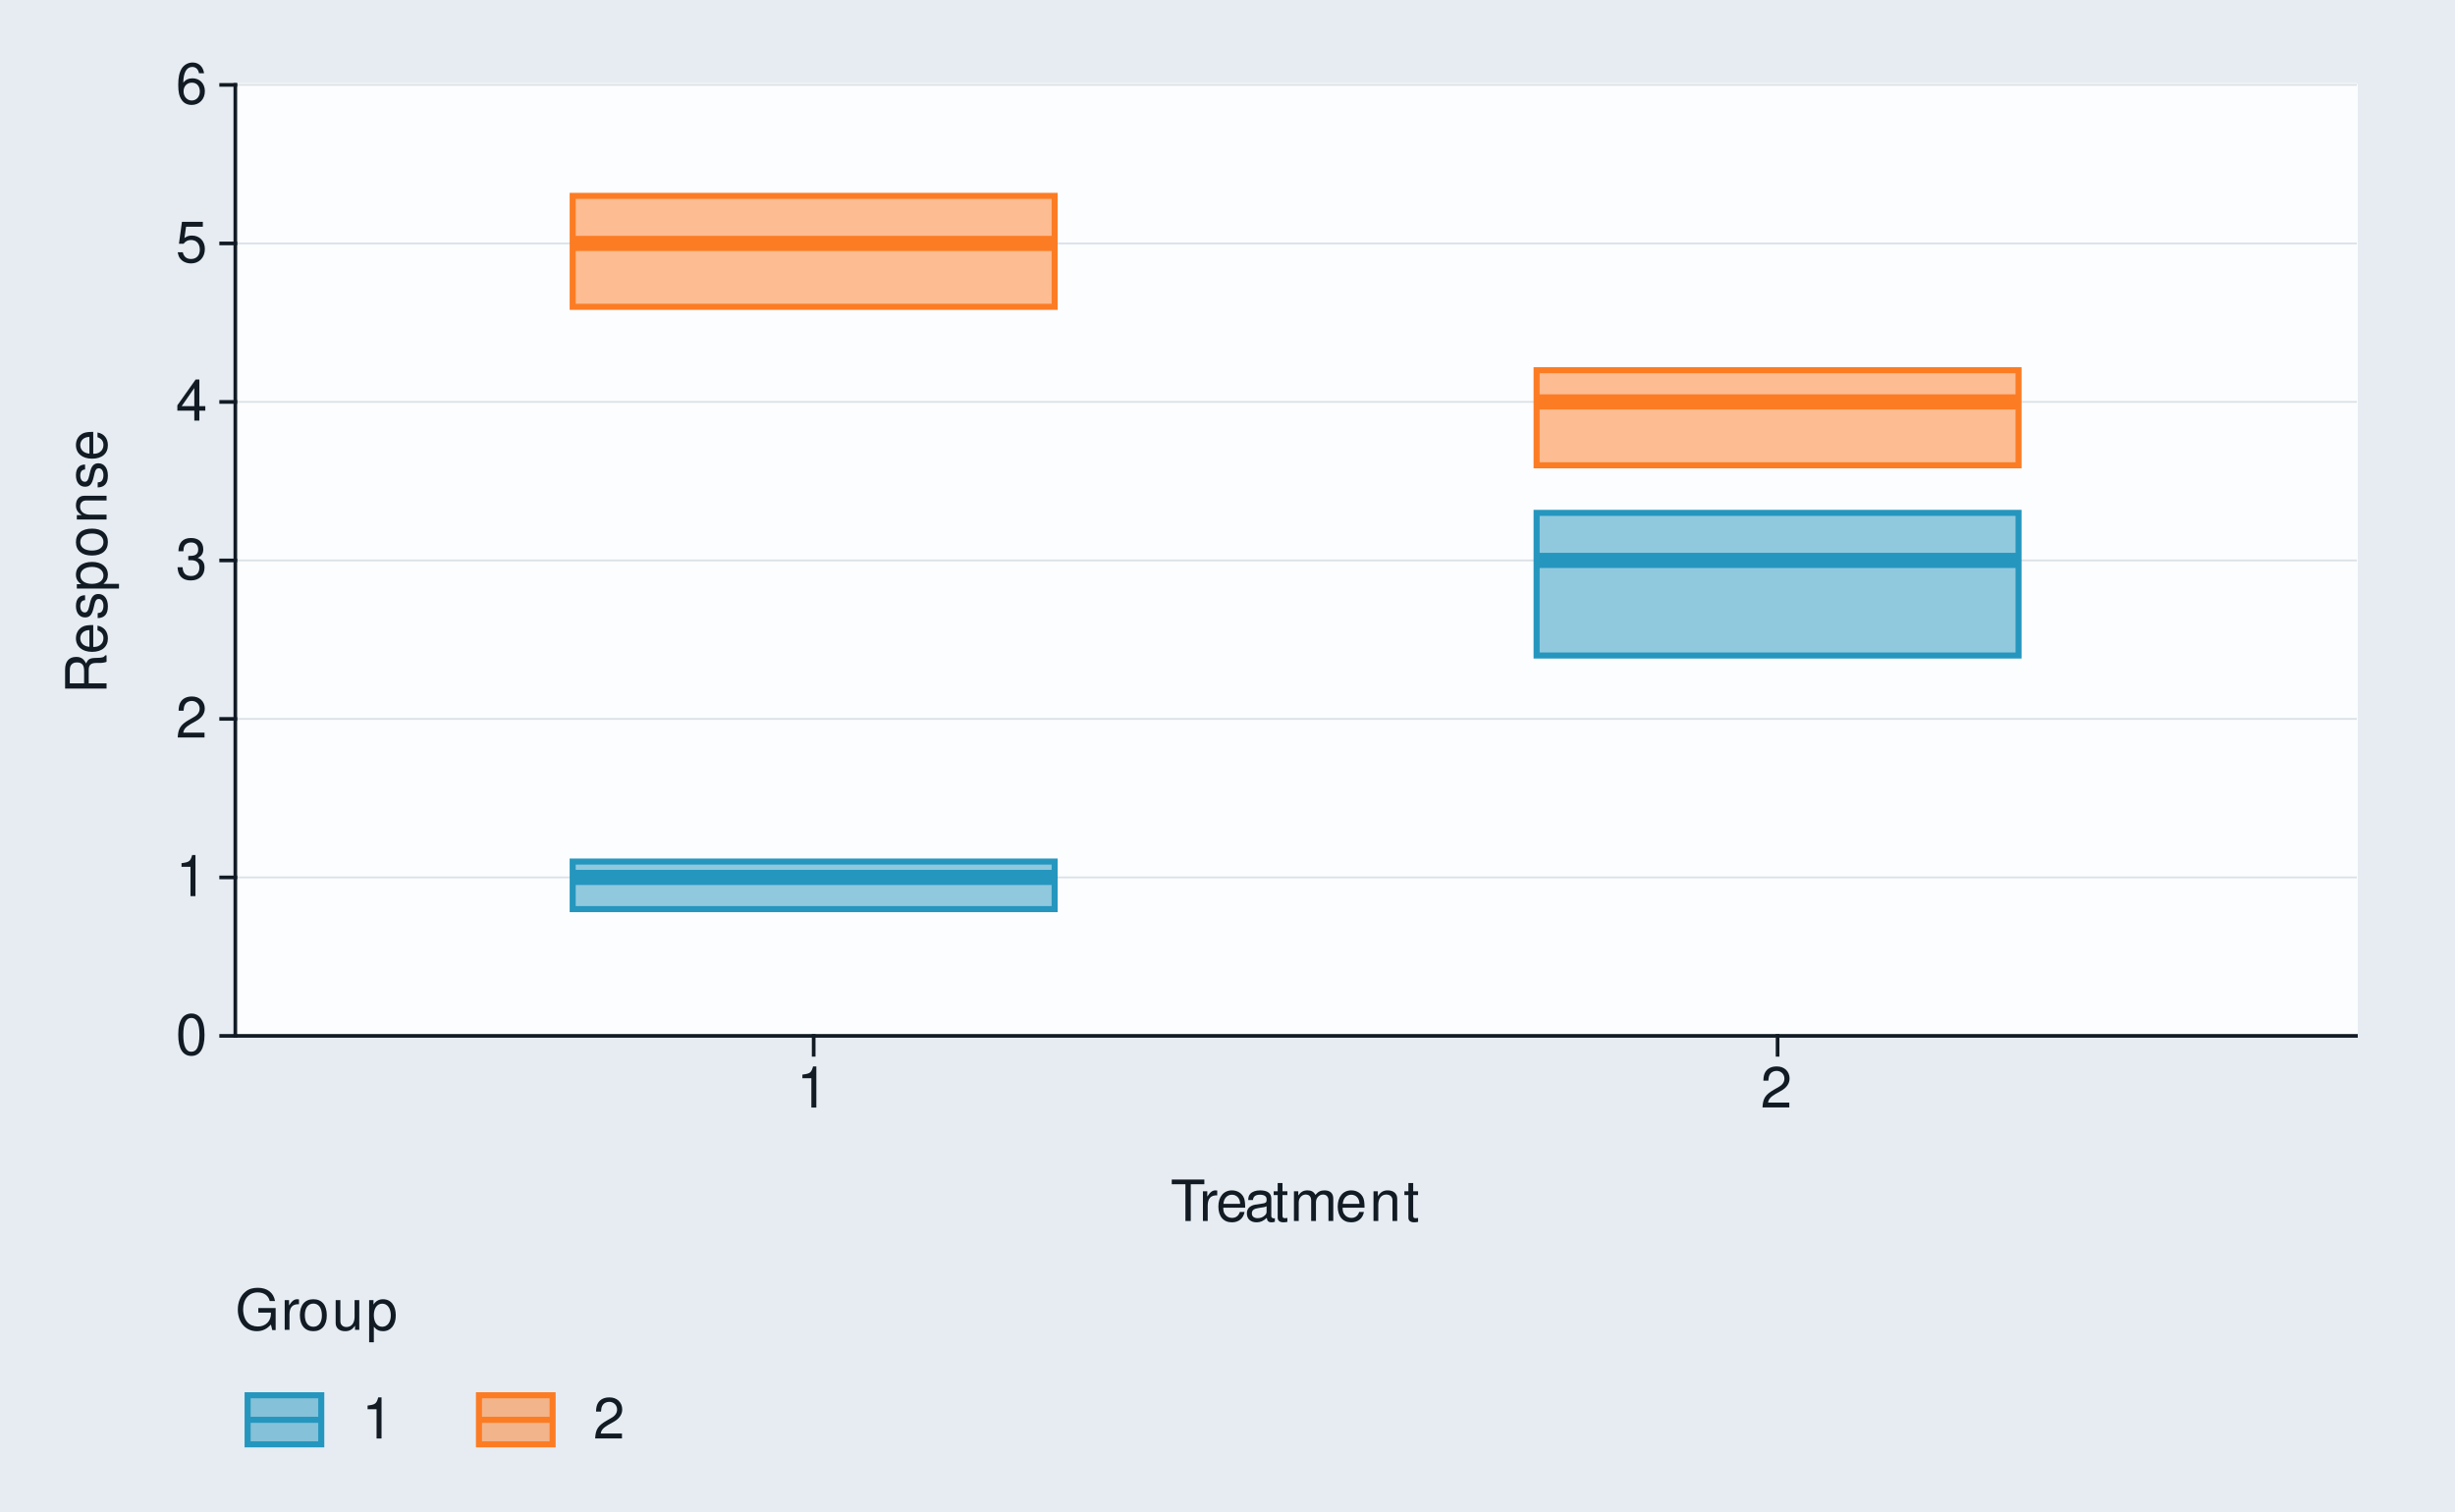
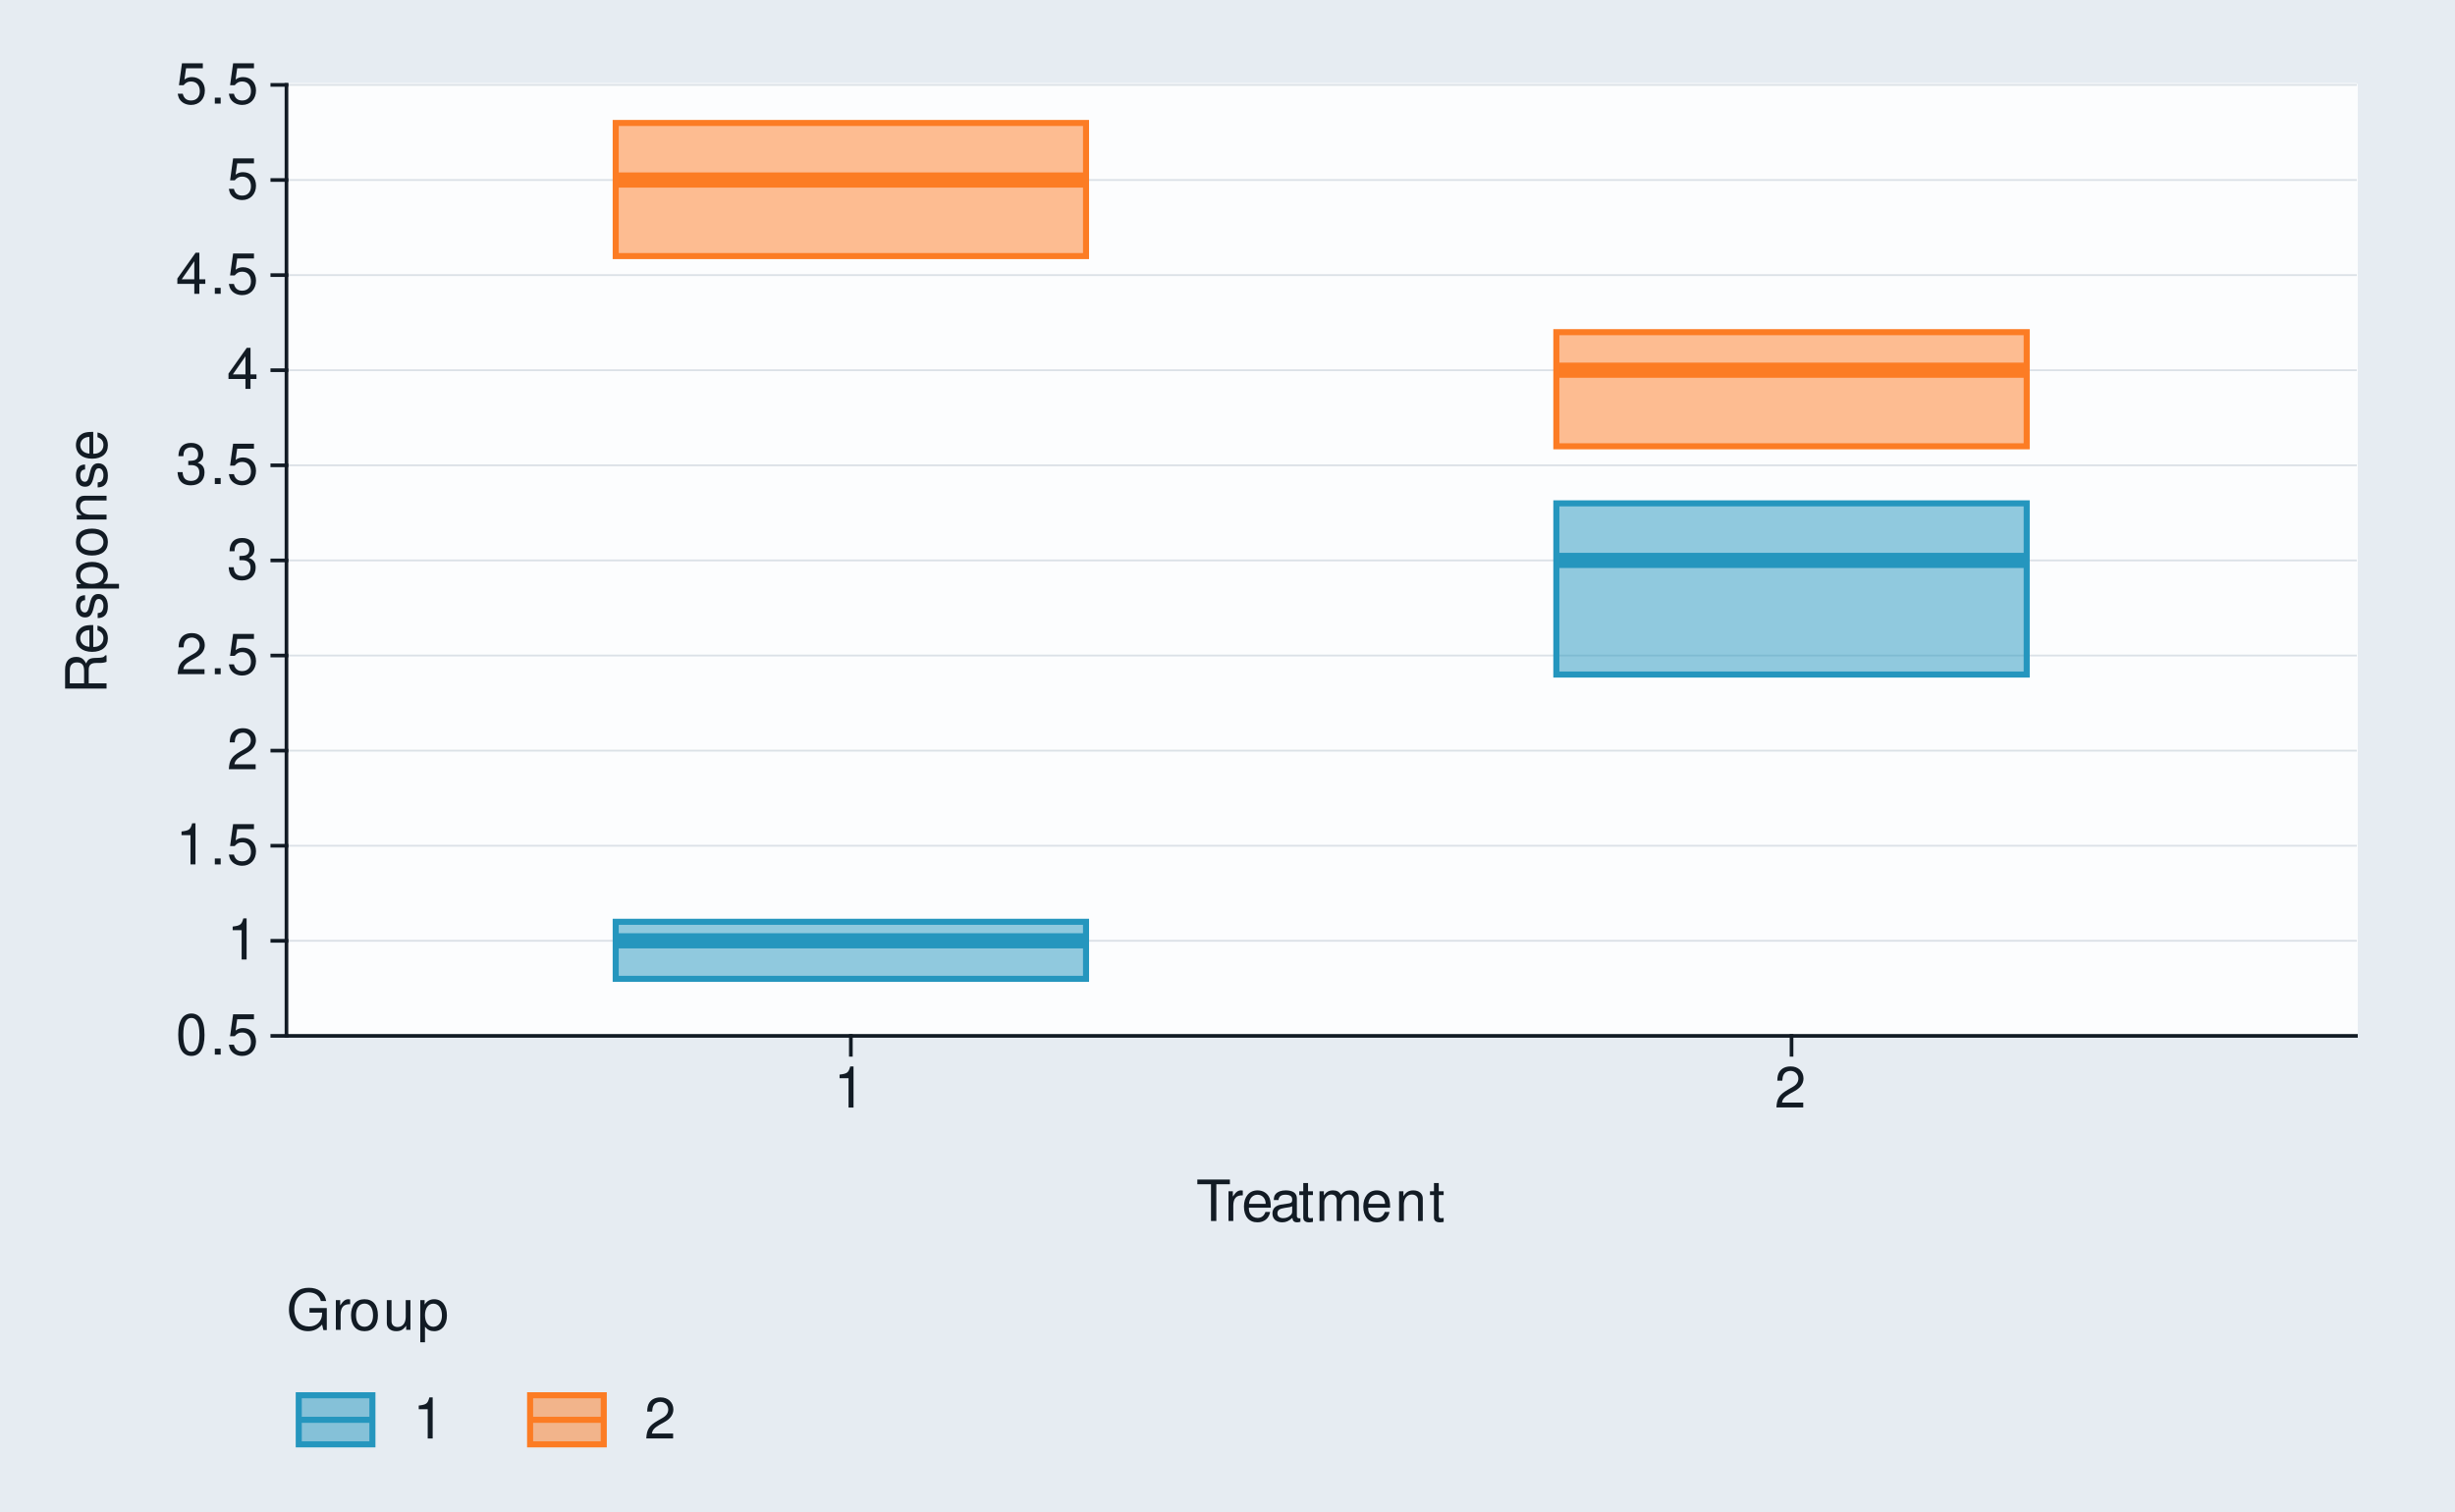
<svg xmlns="http://www.w3.org/2000/svg" xmlns:xlink="http://www.w3.org/1999/xlink" width="432pt" height="266pt" viewBox="0 0 432 266" version="1.1">
  <defs>
    <g>
      <symbol overflow="visible" id="glyph0-0">
        <path style="stroke:none;" d="" />
      </symbol>
      <symbol overflow="visible" id="glyph0-1">
        <path style="stroke:none;" d="M 2.75 -7.234 C 2.094 -7.234 1.484 -6.938 1.125 -6.438 C 0.656 -5.797 0.438 -4.844 0.438 -3.5 C 0.438 -1.062 1.234 0.234 2.75 0.234 C 4.25 0.234 5.062 -1.062 5.062 -3.438 C 5.062 -4.844 4.844 -5.781 4.375 -6.438 C 4.016 -6.938 3.422 -7.234 2.75 -7.234 Z M 2.75 -6.453 C 3.703 -6.453 4.172 -5.484 4.172 -3.516 C 4.172 -1.453 3.703 -0.5 2.734 -0.5 C 1.797 -0.5 1.328 -1.5 1.328 -3.484 C 1.328 -5.484 1.797 -6.453 2.75 -6.453 Z M 2.75 -6.453 " />
      </symbol>
      <symbol overflow="visible" id="glyph0-2">
+         <path style="stroke:none;" d="M 1.906 -1.047 L 0.875 -1.047 L 0.875 0 L 1.906 0 Z M 1.906 -1.047 " />
+       </symbol>
+       <symbol overflow="visible" id="glyph0-3">
+         <path style="stroke:none;" d="M 4.766 -7.094 L 1.094 -7.094 L 0.562 -3.234 L 1.375 -3.234 C 1.797 -3.719 2.125 -3.891 2.688 -3.891 C 3.641 -3.891 4.234 -3.234 4.234 -2.188 C 4.234 -1.172 3.641 -0.547 2.688 -0.547 C 1.906 -0.547 1.438 -0.938 1.234 -1.734 L 0.344 -1.734 C 0.469 -1.156 0.562 -0.875 0.781 -0.625 C 1.188 -0.078 1.906 0.234 2.703 0.234 C 4.125 0.234 5.125 -0.812 5.125 -2.312 C 5.125 -3.703 4.203 -4.672 2.844 -4.672 C 2.344 -4.672 1.938 -4.547 1.531 -4.234 L 1.812 -6.219 L 4.766 -6.219 Z M 4.766 -7.094 " />
+       </symbol>
+       <symbol overflow="visible" id="glyph0-4">
        <path style="stroke:none;" d="M 2.594 -5.156 L 2.594 0 L 3.469 0 L 3.469 -7.234 L 2.891 -7.234 C 2.578 -6.125 2.375 -5.969 1.016 -5.797 L 1.016 -5.156 Z M 2.594 -5.156 " />
      </symbol>
-       <symbol overflow="visible" id="glyph0-3">
+       <symbol overflow="visible" id="glyph0-5">
        <path style="stroke:none;" d="M 5.062 -0.875 L 1.328 -0.875 C 1.422 -1.469 1.734 -1.844 2.609 -2.375 L 3.609 -2.938 C 4.594 -3.484 5.109 -4.234 5.109 -5.125 C 5.109 -5.719 4.875 -6.281 4.453 -6.672 C 4.031 -7.047 3.516 -7.234 2.844 -7.234 C 1.938 -7.234 1.266 -6.906 0.875 -6.297 C 0.625 -5.906 0.516 -5.453 0.5 -4.734 L 1.375 -4.734 C 1.406 -5.219 1.469 -5.516 1.594 -5.75 C 1.812 -6.188 2.281 -6.453 2.812 -6.453 C 3.609 -6.453 4.203 -5.875 4.203 -5.094 C 4.203 -4.516 3.875 -4.016 3.25 -3.656 L 2.328 -3.125 C 0.844 -2.266 0.422 -1.594 0.344 -0.016 L 5.062 -0.016 Z M 5.062 -0.875 " />
      </symbol>
-       <symbol overflow="visible" id="glyph0-4">
+       <symbol overflow="visible" id="glyph0-6">
        <path style="stroke:none;" d="M 2.203 -3.328 L 2.688 -3.328 C 3.656 -3.328 4.156 -2.875 4.156 -2.016 C 4.156 -1.094 3.609 -0.547 2.703 -0.547 C 1.734 -0.547 1.266 -1.047 1.203 -2.094 L 0.312 -2.094 C 0.359 -1.516 0.453 -1.141 0.625 -0.812 C 1 -0.125 1.688 0.234 2.656 0.234 C 4.125 0.234 5.062 -0.656 5.062 -2.016 C 5.062 -2.938 4.703 -3.438 3.859 -3.734 C 4.516 -4.016 4.844 -4.516 4.844 -5.234 C 4.844 -6.484 4.047 -7.234 2.688 -7.234 C 1.266 -7.234 0.5 -6.438 0.469 -4.906 L 1.344 -4.906 C 1.359 -5.344 1.406 -5.594 1.516 -5.812 C 1.703 -6.219 2.156 -6.453 2.703 -6.453 C 3.484 -6.453 3.953 -5.984 3.953 -5.203 C 3.953 -4.703 3.766 -4.391 3.375 -4.219 C 3.141 -4.125 2.812 -4.078 2.203 -4.062 Z M 2.203 -3.328 " />
      </symbol>
-       <symbol overflow="visible" id="glyph0-5">
+       <symbol overflow="visible" id="glyph0-7">
        <path style="stroke:none;" d="M 3.266 -1.75 L 3.266 0 L 4.156 0 L 4.156 -1.75 L 5.203 -1.75 L 5.203 -2.547 L 4.156 -2.547 L 4.156 -7.234 L 3.5 -7.234 L 0.281 -2.688 L 0.281 -1.75 Z M 3.266 -2.547 L 1.047 -2.547 L 3.266 -5.734 Z M 3.266 -2.547 " />
-       </symbol>
-       <symbol overflow="visible" id="glyph0-6">
-         <path style="stroke:none;" d="M 4.766 -7.094 L 1.094 -7.094 L 0.562 -3.234 L 1.375 -3.234 C 1.797 -3.719 2.125 -3.891 2.688 -3.891 C 3.641 -3.891 4.234 -3.234 4.234 -2.188 C 4.234 -1.172 3.641 -0.547 2.688 -0.547 C 1.906 -0.547 1.438 -0.938 1.234 -1.734 L 0.344 -1.734 C 0.469 -1.156 0.562 -0.875 0.781 -0.625 C 1.188 -0.078 1.906 0.234 2.703 0.234 C 4.125 0.234 5.125 -0.812 5.125 -2.312 C 5.125 -3.703 4.203 -4.672 2.844 -4.672 C 2.344 -4.672 1.938 -4.547 1.531 -4.234 L 1.812 -6.219 L 4.766 -6.219 Z M 4.766 -7.094 " />
-       </symbol>
-       <symbol overflow="visible" id="glyph0-7">
-         <path style="stroke:none;" d="M 4.984 -5.344 C 4.812 -6.531 4.047 -7.234 2.969 -7.234 C 2.188 -7.234 1.484 -6.844 1.062 -6.203 C 0.625 -5.484 0.438 -4.609 0.438 -3.297 C 0.438 -2.078 0.594 -1.312 1.031 -0.672 C 1.406 -0.078 2.031 0.234 2.812 0.234 C 4.156 0.234 5.125 -0.781 5.125 -2.188 C 5.125 -3.516 4.234 -4.453 2.953 -4.453 C 2.266 -4.453 1.703 -4.203 1.328 -3.672 C 1.344 -5.453 1.906 -6.453 2.906 -6.453 C 3.531 -6.453 3.953 -6.047 4.094 -5.344 Z M 2.844 -3.688 C 3.703 -3.688 4.234 -3.078 4.234 -2.125 C 4.234 -1.203 3.625 -0.547 2.812 -0.547 C 2 -0.547 1.375 -1.234 1.375 -2.156 C 1.375 -3.062 1.984 -3.688 2.844 -3.688 Z M 2.844 -3.688 " />
      </symbol>
      <symbol overflow="visible" id="glyph0-8">
        <path style="stroke:none;" d="M 3.547 -6.469 L 5.938 -6.469 L 5.938 -7.297 L 0.203 -7.297 L 0.203 -6.469 L 2.609 -6.469 L 2.609 0 L 3.547 0 Z M 3.547 -6.469 " />
      </symbol>
      <symbol overflow="visible" id="glyph0-9">
        <path style="stroke:none;" d="M 0.688 -5.234 L 0.688 0 L 1.531 0 L 1.531 -2.719 C 1.547 -3.984 2.062 -4.547 3.203 -4.516 L 3.203 -5.359 C 3.062 -5.375 2.984 -5.391 2.891 -5.391 C 2.344 -5.391 1.938 -5.062 1.453 -4.297 L 1.453 -5.234 Z M 0.688 -5.234 " />
      </symbol>
      <symbol overflow="visible" id="glyph0-10">
        <path style="stroke:none;" d="M 5.125 -2.344 C 5.125 -3.141 5.062 -3.625 4.922 -4.016 C 4.578 -4.875 3.781 -5.391 2.797 -5.391 C 1.344 -5.391 0.406 -4.281 0.406 -2.547 C 0.406 -0.812 1.297 0.234 2.781 0.234 C 3.984 0.234 4.812 -0.453 5.016 -1.594 L 4.188 -1.594 C 3.953 -0.906 3.484 -0.547 2.812 -0.547 C 2.281 -0.547 1.828 -0.781 1.547 -1.219 C 1.344 -1.516 1.281 -1.812 1.266 -2.344 Z M 1.297 -3.016 C 1.359 -3.984 1.953 -4.625 2.797 -4.625 C 3.641 -4.625 4.234 -3.953 4.234 -3.016 Z M 1.297 -3.016 " />
      </symbol>
      <symbol overflow="visible" id="glyph0-11">
        <path style="stroke:none;" d="M 5.344 -0.484 C 5.266 -0.469 5.219 -0.469 5.172 -0.469 C 4.875 -0.469 4.719 -0.625 4.719 -0.875 L 4.719 -3.953 C 4.719 -4.891 4.047 -5.391 2.75 -5.391 C 1.984 -5.391 1.375 -5.172 1.016 -4.781 C 0.766 -4.516 0.672 -4.203 0.656 -3.688 L 1.484 -3.688 C 1.562 -4.328 1.938 -4.625 2.719 -4.625 C 3.484 -4.625 3.891 -4.344 3.891 -3.844 L 3.891 -3.625 C 3.875 -3.266 3.703 -3.125 3.016 -3.047 C 1.844 -2.891 1.656 -2.844 1.344 -2.719 C 0.734 -2.453 0.422 -2 0.422 -1.312 C 0.422 -0.375 1.078 0.234 2.141 0.234 C 2.797 0.234 3.328 0 3.922 -0.547 C 3.984 0 4.234 0.234 4.781 0.234 C 4.953 0.234 5.062 0.203 5.344 0.141 Z M 3.891 -1.656 C 3.891 -1.375 3.812 -1.203 3.562 -0.969 C 3.219 -0.656 2.812 -0.5 2.312 -0.5 C 1.672 -0.5 1.297 -0.812 1.297 -1.344 C 1.297 -1.891 1.656 -2.172 2.547 -2.297 C 3.438 -2.422 3.609 -2.453 3.891 -2.594 Z M 3.891 -1.656 " />
      </symbol>
      <symbol overflow="visible" id="glyph0-12">
        <path style="stroke:none;" d="M 2.547 -5.234 L 1.688 -5.234 L 1.688 -6.688 L 0.844 -6.688 L 0.844 -5.234 L 0.141 -5.234 L 0.141 -4.562 L 0.844 -4.562 L 0.844 -0.594 C 0.844 -0.062 1.203 0.234 1.859 0.234 C 2.078 0.234 2.266 0.203 2.547 0.156 L 2.547 -0.547 C 2.422 -0.516 2.312 -0.5 2.141 -0.5 C 1.781 -0.5 1.688 -0.594 1.688 -0.969 L 1.688 -4.562 L 2.547 -4.562 Z M 2.547 -5.234 " />
      </symbol>
      <symbol overflow="visible" id="glyph0-13">
        <path style="stroke:none;" d="M 0.703 -5.234 L 0.703 0 L 1.547 0 L 1.547 -3.297 C 1.547 -4.047 2.094 -4.656 2.766 -4.656 C 3.391 -4.656 3.734 -4.281 3.734 -3.609 L 3.734 0 L 4.578 0 L 4.578 -3.297 C 4.578 -4.047 5.125 -4.656 5.812 -4.656 C 6.422 -4.656 6.781 -4.266 6.781 -3.609 L 6.781 0 L 7.625 0 L 7.625 -3.938 C 7.625 -4.875 7.078 -5.391 6.094 -5.391 C 5.406 -5.391 4.984 -5.188 4.484 -4.594 C 4.188 -5.156 3.766 -5.391 3.078 -5.391 C 2.375 -5.391 1.906 -5.125 1.469 -4.5 L 1.469 -5.234 Z M 0.703 -5.234 " />
      </symbol>
      <symbol overflow="visible" id="glyph0-14">
        <path style="stroke:none;" d="M 0.703 -5.234 L 0.703 0 L 1.547 0 L 1.547 -2.891 C 1.547 -3.953 2.094 -4.656 2.953 -4.656 C 3.625 -4.656 4.047 -4.266 4.047 -3.625 L 4.047 0 L 4.875 0 L 4.875 -3.953 C 4.875 -4.828 4.219 -5.391 3.203 -5.391 C 2.438 -5.391 1.938 -5.094 1.469 -4.359 L 1.469 -5.234 Z M 0.703 -5.234 " />
      </symbol>
      <symbol overflow="visible" id="glyph0-15">
        <path style="stroke:none;" d="M 7.094 -3.844 L 4.047 -3.844 L 4.047 -3.031 L 6.266 -3.031 L 6.266 -2.828 C 6.266 -1.531 5.312 -0.594 3.984 -0.594 C 3.234 -0.594 2.562 -0.859 2.141 -1.328 C 1.656 -1.844 1.375 -2.719 1.375 -3.625 C 1.375 -5.406 2.391 -6.594 3.938 -6.594 C 5.047 -6.594 5.844 -6.016 6.047 -5.078 L 6.984 -5.078 C 6.734 -6.562 5.609 -7.406 3.938 -7.406 C 3.047 -7.406 2.328 -7.188 1.766 -6.703 C 0.906 -6.016 0.438 -4.875 0.438 -3.562 C 0.438 -1.328 1.812 0.234 3.781 0.234 C 4.766 0.234 5.547 -0.141 6.266 -0.938 L 6.5 0.047 L 7.094 0.047 Z M 7.094 -3.844 " />
      </symbol>
      <symbol overflow="visible" id="glyph0-16">
        <path style="stroke:none;" d="M 2.719 -5.391 C 1.234 -5.391 0.359 -4.344 0.359 -2.578 C 0.359 -0.812 1.234 0.234 2.734 0.234 C 4.203 0.234 5.094 -0.812 5.094 -2.547 C 5.094 -4.359 4.234 -5.391 2.719 -5.391 Z M 2.734 -4.625 C 3.672 -4.625 4.234 -3.844 4.234 -2.547 C 4.234 -1.312 3.656 -0.547 2.734 -0.547 C 1.797 -0.547 1.234 -1.312 1.234 -2.578 C 1.234 -3.844 1.797 -4.625 2.734 -4.625 Z M 2.734 -4.625 " />
      </symbol>
      <symbol overflow="visible" id="glyph0-17">
        <path style="stroke:none;" d="M 4.812 0 L 4.812 -5.234 L 3.984 -5.234 L 3.984 -2.266 C 3.984 -1.203 3.438 -0.5 2.562 -0.5 C 1.906 -0.5 1.484 -0.906 1.484 -1.531 L 1.484 -5.234 L 0.656 -5.234 L 0.656 -1.203 C 0.656 -0.328 1.297 0.234 2.312 0.234 C 3.094 0.234 3.578 -0.047 4.062 -0.734 L 4.062 0 Z M 4.812 0 " />
      </symbol>
      <symbol overflow="visible" id="glyph0-18">
        <path style="stroke:none;" d="M 0.547 2.188 L 1.375 2.188 L 1.375 -0.547 C 1.812 -0.016 2.312 0.234 2.984 0.234 C 4.344 0.234 5.234 -0.859 5.234 -2.531 C 5.234 -4.297 4.375 -5.391 2.984 -5.391 C 2.266 -5.391 1.703 -5.062 1.312 -4.453 L 1.312 -5.234 L 0.547 -5.234 Z M 2.844 -4.609 C 3.766 -4.609 4.359 -3.797 4.359 -2.547 C 4.359 -1.359 3.75 -0.547 2.844 -0.547 C 1.953 -0.547 1.375 -1.344 1.375 -2.578 C 1.375 -3.812 1.953 -4.609 2.844 -4.609 Z M 2.844 -4.609 " />
      </symbol>
      <symbol overflow="visible" id="glyph1-0">
        <path style="stroke:none;" d="" />
      </symbol>
      <symbol overflow="visible" id="glyph1-1">
        <path style="stroke:none;" d="M -3.141 -1.859 L -3.141 -4.266 C -3.141 -5.094 -2.734 -5.453 -1.844 -5.453 L -1.188 -5.453 C -0.734 -5.453 -0.297 -5.531 0 -5.656 L 0 -6.797 L -0.234 -6.797 C -0.469 -6.438 -0.734 -6.375 -1.703 -6.344 C -2.906 -6.344 -3.266 -6.156 -3.594 -5.359 C -4.016 -6.188 -4.5 -6.516 -5.344 -6.516 C -6.594 -6.516 -7.297 -5.734 -7.297 -4.297 L -7.297 -0.938 L 0 -0.938 L 0 -1.859 Z M -3.953 -1.859 L -6.469 -1.859 L -6.469 -4.109 C -6.469 -4.625 -6.391 -4.938 -6.188 -5.156 C -5.984 -5.406 -5.656 -5.547 -5.219 -5.547 C -4.344 -5.547 -3.953 -5.094 -3.953 -4.109 Z M -3.953 -1.859 " />
      </symbol>
      <symbol overflow="visible" id="glyph1-2">
        <path style="stroke:none;" d="M -2.344 -5.125 C -3.141 -5.125 -3.625 -5.062 -4.016 -4.922 C -4.875 -4.578 -5.391 -3.781 -5.391 -2.797 C -5.391 -1.344 -4.281 -0.406 -2.547 -0.406 C -0.812 -0.406 0.234 -1.297 0.234 -2.781 C 0.234 -3.984 -0.453 -4.812 -1.594 -5.016 L -1.594 -4.188 C -0.906 -3.953 -0.547 -3.484 -0.547 -2.812 C -0.547 -2.281 -0.781 -1.828 -1.219 -1.547 C -1.516 -1.344 -1.812 -1.281 -2.344 -1.266 Z M -3.016 -1.297 C -3.984 -1.359 -4.625 -1.953 -4.625 -2.797 C -4.625 -3.641 -3.953 -4.234 -3.016 -4.234 Z M -3.016 -1.297 " />
      </symbol>
      <symbol overflow="visible" id="glyph1-3">
        <path style="stroke:none;" d="M -3.781 -4.375 C -4.812 -4.375 -5.391 -3.688 -5.391 -2.484 C -5.391 -1.266 -4.766 -0.469 -3.797 -0.469 C -2.969 -0.469 -2.578 -0.891 -2.281 -2.125 L -2.094 -2.906 C -1.953 -3.484 -1.734 -3.719 -1.375 -3.719 C -0.875 -3.719 -0.547 -3.234 -0.547 -2.5 C -0.547 -2.047 -0.672 -1.672 -0.891 -1.453 C -1.047 -1.328 -1.188 -1.266 -1.562 -1.219 L -1.562 -0.344 C -0.344 -0.375 0.234 -1.062 0.234 -2.438 C 0.234 -3.75 -0.422 -4.594 -1.438 -4.594 C -2.203 -4.594 -2.641 -4.156 -2.891 -3.109 L -3.078 -2.312 C -3.234 -1.625 -3.453 -1.344 -3.828 -1.344 C -4.312 -1.344 -4.625 -1.766 -4.625 -2.453 C -4.625 -3.125 -4.328 -3.484 -3.781 -3.5 Z M -3.781 -4.375 " />
      </symbol>
      <symbol overflow="visible" id="glyph1-4">
        <path style="stroke:none;" d="M 2.188 -0.547 L 2.188 -1.375 L -0.547 -1.375 C -0.016 -1.812 0.234 -2.312 0.234 -2.984 C 0.234 -4.344 -0.859 -5.234 -2.531 -5.234 C -4.297 -5.234 -5.391 -4.375 -5.391 -2.984 C -5.391 -2.266 -5.062 -1.703 -4.453 -1.312 L -5.234 -1.312 L -5.234 -0.547 Z M -4.609 -2.844 C -4.609 -3.766 -3.797 -4.359 -2.547 -4.359 C -1.359 -4.359 -0.547 -3.75 -0.547 -2.844 C -0.547 -1.953 -1.344 -1.375 -2.578 -1.375 C -3.812 -1.375 -4.609 -1.953 -4.609 -2.844 Z M -4.609 -2.844 " />
      </symbol>
      <symbol overflow="visible" id="glyph1-5">
        <path style="stroke:none;" d="M -5.391 -2.719 C -5.391 -1.234 -4.344 -0.359 -2.578 -0.359 C -0.812 -0.359 0.234 -1.234 0.234 -2.734 C 0.234 -4.203 -0.812 -5.094 -2.547 -5.094 C -4.359 -5.094 -5.391 -4.234 -5.391 -2.719 Z M -4.625 -2.734 C -4.625 -3.672 -3.844 -4.234 -2.547 -4.234 C -1.312 -4.234 -0.547 -3.656 -0.547 -2.734 C -0.547 -1.797 -1.312 -1.234 -2.578 -1.234 C -3.844 -1.234 -4.625 -1.797 -4.625 -2.734 Z M -4.625 -2.734 " />
      </symbol>
      <symbol overflow="visible" id="glyph1-6">
        <path style="stroke:none;" d="M -5.234 -0.703 L 0 -0.703 L 0 -1.547 L -2.891 -1.547 C -3.953 -1.547 -4.656 -2.094 -4.656 -2.953 C -4.656 -3.625 -4.266 -4.047 -3.625 -4.047 L 0 -4.047 L 0 -4.875 L -3.953 -4.875 C -4.828 -4.875 -5.391 -4.219 -5.391 -3.203 C -5.391 -2.438 -5.094 -1.938 -4.359 -1.469 L -5.234 -1.469 Z M -5.234 -0.703 " />
      </symbol>
    </g>
  </defs>
  <g id="surface101">
    <rect x="0" y="0" width="432" height="266" style="fill:rgb(90.196%,92.549%,94.902%);fill-opacity:1;stroke:none;" />
    <path style="fill:none;stroke-width:0.647;stroke-linecap:round;stroke-linejoin:round;stroke:rgb(90.196%,92.549%,94.902%);stroke-opacity:1;stroke-miterlimit:10;" d="M 0 266 L 432 266 L 432 0 L 0 0 Z M 0 266 " />
-     <path style="fill-rule:nonzero;fill:rgb(98.824%,99.216%,99.608%);fill-opacity:1;stroke-width:0.647;stroke-linecap:round;stroke-linejoin:round;stroke:rgb(98.824%,99.216%,99.608%);stroke-opacity:1;stroke-miterlimit:10;" d="M 41.41 182.32 L 414.566 182.32 L 414.566 14.941 L 41.41 14.941 Z M 41.41 182.32 " />
-     <path style="fill:none;stroke-width:0.323;stroke-linecap:square;stroke-linejoin:round;stroke:rgb(85.882%,88.235%,90.588%);stroke-opacity:1;stroke-miterlimit:10;" d="M 41.41 182.32 L 414.566 182.32 " />
-     <path style="fill:none;stroke-width:0.323;stroke-linecap:square;stroke-linejoin:round;stroke:rgb(85.882%,88.235%,90.588%);stroke-opacity:1;stroke-miterlimit:10;" d="M 41.41 154.426 L 414.566 154.426 " />
-     <path style="fill:none;stroke-width:0.323;stroke-linecap:square;stroke-linejoin:round;stroke:rgb(85.882%,88.235%,90.588%);stroke-opacity:1;stroke-miterlimit:10;" d="M 41.41 126.527 L 414.566 126.527 " />
-     <path style="fill:none;stroke-width:0.323;stroke-linecap:square;stroke-linejoin:round;stroke:rgb(85.882%,88.235%,90.588%);stroke-opacity:1;stroke-miterlimit:10;" d="M 41.41 98.633 L 414.566 98.633 " />
-     <path style="fill:none;stroke-width:0.323;stroke-linecap:square;stroke-linejoin:round;stroke:rgb(85.882%,88.235%,90.588%);stroke-opacity:1;stroke-miterlimit:10;" d="M 41.41 70.738 L 414.566 70.738 " />
-     <path style="fill:none;stroke-width:0.323;stroke-linecap:square;stroke-linejoin:round;stroke:rgb(85.882%,88.235%,90.588%);stroke-opacity:1;stroke-miterlimit:10;" d="M 41.41 42.84 L 414.566 42.84 " />
-     <path style="fill:none;stroke-width:0.323;stroke-linecap:square;stroke-linejoin:round;stroke:rgb(85.882%,88.235%,90.588%);stroke-opacity:1;stroke-miterlimit:10;" d="M 41.41 14.945 L 414.566 14.945 " />
-     <path style="fill-rule:nonzero;fill:rgb(14.51%,58.824%,74.51%);fill-opacity:0.502;stroke-width:1.067;stroke-linecap:butt;stroke-linejoin:miter;stroke:rgb(14.51%,58.824%,74.51%);stroke-opacity:1;stroke-miterlimit:10;" d="M 100.773 151.637 L 100.773 160.004 L 185.582 160.004 L 185.582 151.637 Z M 100.773 151.637 " />
-     <path style="fill-rule:nonzero;fill:rgb(98.824%,48.627%,14.118%);fill-opacity:0.502;stroke-width:1.067;stroke-linecap:butt;stroke-linejoin:miter;stroke:rgb(98.824%,48.627%,14.118%);stroke-opacity:1;stroke-miterlimit:10;" d="M 100.773 34.473 L 100.773 54 L 185.582 54 L 185.582 34.473 Z M 100.773 34.473 " />
-     <path style="fill-rule:nonzero;fill:rgb(14.51%,58.824%,74.51%);fill-opacity:0.502;stroke-width:1.067;stroke-linecap:butt;stroke-linejoin:miter;stroke:rgb(14.51%,58.824%,74.51%);stroke-opacity:1;stroke-miterlimit:10;" d="M 270.391 90.266 L 270.391 115.371 L 355.199 115.371 L 355.199 90.266 Z M 270.391 90.266 " />
-     <path style="fill-rule:nonzero;fill:rgb(98.824%,48.627%,14.118%);fill-opacity:0.502;stroke-width:1.067;stroke-linecap:butt;stroke-linejoin:miter;stroke:rgb(98.824%,48.627%,14.118%);stroke-opacity:1;stroke-miterlimit:10;" d="M 270.391 65.156 L 270.391 81.895 L 355.199 81.895 L 355.199 65.156 Z M 270.391 65.156 " />
-     <path style="fill:none;stroke-width:2.667;stroke-linecap:butt;stroke-linejoin:miter;stroke:rgb(14.51%,58.824%,74.51%);stroke-opacity:1;stroke-miterlimit:10;" d="M 100.773 154.426 L 185.582 154.426 " />
-     <path style="fill:none;stroke-width:2.667;stroke-linecap:butt;stroke-linejoin:miter;stroke:rgb(98.824%,48.627%,14.118%);stroke-opacity:1;stroke-miterlimit:10;" d="M 100.773 42.84 L 185.582 42.84 " />
-     <path style="fill:none;stroke-width:2.667;stroke-linecap:butt;stroke-linejoin:miter;stroke:rgb(14.51%,58.824%,74.51%);stroke-opacity:1;stroke-miterlimit:10;" d="M 270.391 98.633 L 355.199 98.633 " />
-     <path style="fill:none;stroke-width:2.667;stroke-linecap:butt;stroke-linejoin:miter;stroke:rgb(98.824%,48.627%,14.118%);stroke-opacity:1;stroke-miterlimit:10;" d="M 270.391 70.738 L 355.199 70.738 " />
-     <path style="fill:none;stroke-width:0.647;stroke-linecap:square;stroke-linejoin:round;stroke:rgb(7.059%,10.588%,14.118%);stroke-opacity:1;stroke-miterlimit:10;" d="M 41.41 182.32 L 41.41 14.945 " />
+     <path style="fill-rule:nonzero;fill:rgb(98.824%,99.216%,99.608%);fill-opacity:1;stroke-width:0.647;stroke-linecap:round;stroke-linejoin:round;stroke:rgb(98.824%,99.216%,99.608%);stroke-opacity:1;stroke-miterlimit:10;" d="M 50.41 182.32 L 414.566 182.32 L 414.566 14.941 L 50.41 14.941 Z M 50.41 182.32 " />
+     <path style="fill:none;stroke-width:0.323;stroke-linecap:square;stroke-linejoin:round;stroke:rgb(85.882%,88.235%,90.588%);stroke-opacity:1;stroke-miterlimit:10;" d="M 50.41 182.32 L 414.566 182.32 " />
+     <path style="fill:none;stroke-width:0.323;stroke-linecap:square;stroke-linejoin:round;stroke:rgb(85.882%,88.235%,90.588%);stroke-opacity:1;stroke-miterlimit:10;" d="M 50.41 165.582 L 414.566 165.582 " />
+     <path style="fill:none;stroke-width:0.323;stroke-linecap:square;stroke-linejoin:round;stroke:rgb(85.882%,88.235%,90.588%);stroke-opacity:1;stroke-miterlimit:10;" d="M 50.41 148.848 L 414.566 148.848 " />
+     <path style="fill:none;stroke-width:0.323;stroke-linecap:square;stroke-linejoin:round;stroke:rgb(85.882%,88.235%,90.588%);stroke-opacity:1;stroke-miterlimit:10;" d="M 50.41 132.109 L 414.566 132.109 " />
+     <path style="fill:none;stroke-width:0.323;stroke-linecap:square;stroke-linejoin:round;stroke:rgb(85.882%,88.235%,90.588%);stroke-opacity:1;stroke-miterlimit:10;" d="M 50.41 115.371 L 414.566 115.371 " />
+     <path style="fill:none;stroke-width:0.323;stroke-linecap:square;stroke-linejoin:round;stroke:rgb(85.882%,88.235%,90.588%);stroke-opacity:1;stroke-miterlimit:10;" d="M 50.41 98.633 L 414.566 98.633 " />
+     <path style="fill:none;stroke-width:0.323;stroke-linecap:square;stroke-linejoin:round;stroke:rgb(85.882%,88.235%,90.588%);stroke-opacity:1;stroke-miterlimit:10;" d="M 50.41 81.895 L 414.566 81.895 " />
+     <path style="fill:none;stroke-width:0.323;stroke-linecap:square;stroke-linejoin:round;stroke:rgb(85.882%,88.235%,90.588%);stroke-opacity:1;stroke-miterlimit:10;" d="M 50.41 65.156 L 414.566 65.156 " />
+     <path style="fill:none;stroke-width:0.323;stroke-linecap:square;stroke-linejoin:round;stroke:rgb(85.882%,88.235%,90.588%);stroke-opacity:1;stroke-miterlimit:10;" d="M 50.41 48.418 L 414.566 48.418 " />
+     <path style="fill:none;stroke-width:0.323;stroke-linecap:square;stroke-linejoin:round;stroke:rgb(85.882%,88.235%,90.588%);stroke-opacity:1;stroke-miterlimit:10;" d="M 50.41 31.684 L 414.566 31.684 " />
+     <path style="fill:none;stroke-width:0.323;stroke-linecap:square;stroke-linejoin:round;stroke:rgb(85.882%,88.235%,90.588%);stroke-opacity:1;stroke-miterlimit:10;" d="M 50.41 14.945 L 414.566 14.945 " />
+     <path style="fill-rule:nonzero;fill:rgb(14.51%,58.824%,74.51%);fill-opacity:0.502;stroke-width:1.067;stroke-linecap:butt;stroke-linejoin:miter;stroke:rgb(14.51%,58.824%,74.51%);stroke-opacity:1;stroke-miterlimit:10;" d="M 108.344 162.234 L 108.344 172.277 L 191.105 172.277 L 191.105 162.234 Z M 108.344 162.234 " />
+     <path style="fill-rule:nonzero;fill:rgb(98.824%,48.627%,14.118%);fill-opacity:0.502;stroke-width:1.067;stroke-linecap:butt;stroke-linejoin:miter;stroke:rgb(98.824%,48.627%,14.118%);stroke-opacity:1;stroke-miterlimit:10;" d="M 108.344 21.641 L 108.344 45.07 L 191.105 45.07 L 191.105 21.641 Z M 108.344 21.641 " />
+     <path style="fill-rule:nonzero;fill:rgb(14.51%,58.824%,74.51%);fill-opacity:0.502;stroke-width:1.067;stroke-linecap:butt;stroke-linejoin:miter;stroke:rgb(14.51%,58.824%,74.51%);stroke-opacity:1;stroke-miterlimit:10;" d="M 273.867 88.59 L 273.867 118.719 L 356.633 118.719 L 356.633 88.59 Z M 273.867 88.59 " />
+     <path style="fill-rule:nonzero;fill:rgb(98.824%,48.627%,14.118%);fill-opacity:0.502;stroke-width:1.067;stroke-linecap:butt;stroke-linejoin:miter;stroke:rgb(98.824%,48.627%,14.118%);stroke-opacity:1;stroke-miterlimit:10;" d="M 273.867 58.461 L 273.867 78.547 L 356.633 78.547 L 356.633 58.461 Z M 273.867 58.461 " />
+     <path style="fill:none;stroke-width:2.667;stroke-linecap:butt;stroke-linejoin:miter;stroke:rgb(14.51%,58.824%,74.51%);stroke-opacity:1;stroke-miterlimit:10;" d="M 108.344 165.582 L 191.105 165.582 " />
+     <path style="fill:none;stroke-width:2.667;stroke-linecap:butt;stroke-linejoin:miter;stroke:rgb(98.824%,48.627%,14.118%);stroke-opacity:1;stroke-miterlimit:10;" d="M 108.344 31.684 L 191.105 31.684 " />
+     <path style="fill:none;stroke-width:2.667;stroke-linecap:butt;stroke-linejoin:miter;stroke:rgb(14.51%,58.824%,74.51%);stroke-opacity:1;stroke-miterlimit:10;" d="M 273.867 98.633 L 356.633 98.633 " />
+     <path style="fill:none;stroke-width:2.667;stroke-linecap:butt;stroke-linejoin:miter;stroke:rgb(98.824%,48.627%,14.118%);stroke-opacity:1;stroke-miterlimit:10;" d="M 273.867 65.156 L 356.633 65.156 " />
+     <path style="fill:none;stroke-width:0.647;stroke-linecap:square;stroke-linejoin:round;stroke:rgb(7.059%,10.588%,14.118%);stroke-opacity:1;stroke-miterlimit:10;" d="M 50.41 182.32 L 50.41 14.945 " />
    <g style="fill:rgb(7.059%,10.588%,14.118%);fill-opacity:1;">
      <use xlink:href="#glyph0-1" x="30.926" y="185.61" />
-     </g>
-     <g style="fill:rgb(7.059%,10.588%,14.118%);fill-opacity:1;">
-       <use xlink:href="#glyph0-2" x="30.926" y="157.716" />
-     </g>
-     <g style="fill:rgb(7.059%,10.588%,14.118%);fill-opacity:1;">
-       <use xlink:href="#glyph0-3" x="30.926" y="129.817" />
-     </g>
-     <g style="fill:rgb(7.059%,10.588%,14.118%);fill-opacity:1;">
-       <use xlink:href="#glyph0-4" x="30.926" y="101.923" />
-     </g>
-     <g style="fill:rgb(7.059%,10.588%,14.118%);fill-opacity:1;">
-       <use xlink:href="#glyph0-5" x="30.926" y="74.028" />
-     </g>
-     <g style="fill:rgb(7.059%,10.588%,14.118%);fill-opacity:1;">
-       <use xlink:href="#glyph0-6" x="30.926" y="46.13" />
-     </g>
-     <g style="fill:rgb(7.059%,10.588%,14.118%);fill-opacity:1;">
-       <use xlink:href="#glyph0-7" x="30.926" y="18.235" />
-     </g>
-     <path style="fill:none;stroke-width:0.647;stroke-linecap:square;stroke-linejoin:round;stroke:rgb(7.059%,10.588%,14.118%);stroke-opacity:1;stroke-miterlimit:10;" d="M 38.918 182.32 L 41.41 182.32 " />
-     <path style="fill:none;stroke-width:0.647;stroke-linecap:square;stroke-linejoin:round;stroke:rgb(7.059%,10.588%,14.118%);stroke-opacity:1;stroke-miterlimit:10;" d="M 38.918 154.426 L 41.41 154.426 " />
-     <path style="fill:none;stroke-width:0.647;stroke-linecap:square;stroke-linejoin:round;stroke:rgb(7.059%,10.588%,14.118%);stroke-opacity:1;stroke-miterlimit:10;" d="M 38.918 126.527 L 41.41 126.527 " />
-     <path style="fill:none;stroke-width:0.647;stroke-linecap:square;stroke-linejoin:round;stroke:rgb(7.059%,10.588%,14.118%);stroke-opacity:1;stroke-miterlimit:10;" d="M 38.918 98.633 L 41.41 98.633 " />
-     <path style="fill:none;stroke-width:0.647;stroke-linecap:square;stroke-linejoin:round;stroke:rgb(7.059%,10.588%,14.118%);stroke-opacity:1;stroke-miterlimit:10;" d="M 38.918 70.738 L 41.41 70.738 " />
-     <path style="fill:none;stroke-width:0.647;stroke-linecap:square;stroke-linejoin:round;stroke:rgb(7.059%,10.588%,14.118%);stroke-opacity:1;stroke-miterlimit:10;" d="M 38.918 42.84 L 41.41 42.84 " />
-     <path style="fill:none;stroke-width:0.647;stroke-linecap:square;stroke-linejoin:round;stroke:rgb(7.059%,10.588%,14.118%);stroke-opacity:1;stroke-miterlimit:10;" d="M 38.918 14.945 L 41.41 14.945 " />
-     <path style="fill:none;stroke-width:0.647;stroke-linecap:square;stroke-linejoin:round;stroke:rgb(7.059%,10.588%,14.118%);stroke-opacity:1;stroke-miterlimit:10;" d="M 41.41 182.32 L 414.566 182.32 " />
-     <path style="fill:none;stroke-width:0.647;stroke-linecap:square;stroke-linejoin:round;stroke:rgb(7.059%,10.588%,14.118%);stroke-opacity:1;stroke-miterlimit:10;" d="M 143.18 185.641 L 143.18 182.32 " />
-     <path style="fill:none;stroke-width:0.647;stroke-linecap:square;stroke-linejoin:round;stroke:rgb(7.059%,10.588%,14.118%);stroke-opacity:1;stroke-miterlimit:10;" d="M 312.797 185.641 L 312.797 182.32 " />
-     <g style="fill:rgb(7.059%,10.588%,14.118%);fill-opacity:1;">
-       <use xlink:href="#glyph0-2" x="140.18" y="194.927" />
-     </g>
-     <g style="fill:rgb(7.059%,10.588%,14.118%);fill-opacity:1;">
-       <use xlink:href="#glyph0-3" x="309.797" y="194.927" />
-     </g>
-     <g style="fill:rgb(7.059%,10.588%,14.118%);fill-opacity:1;">
-       <use xlink:href="#glyph0-8" x="205.988" y="214.896" />
-       <use xlink:href="#glyph0-9" x="210.988" y="214.896" />
-       <use xlink:href="#glyph0-10" x="213.988" y="214.896" />
-       <use xlink:href="#glyph0-11" x="218.988" y="214.896" />
-       <use xlink:href="#glyph0-12" x="223.988" y="214.896" />
-       <use xlink:href="#glyph0-13" x="226.988" y="214.896" />
-       <use xlink:href="#glyph0-10" x="234.988" y="214.896" />
-       <use xlink:href="#glyph0-14" x="240.988" y="214.896" />
-       <use xlink:href="#glyph0-12" x="246.988" y="214.896" />
+       <use xlink:href="#glyph0-2" x="36.926" y="185.61" />
+       <use xlink:href="#glyph0-3" x="39.926" y="185.61" />
+     </g>
+     <g style="fill:rgb(7.059%,10.588%,14.118%);fill-opacity:1;">
+       <use xlink:href="#glyph0-4" x="39.926" y="168.872" />
+     </g>
+     <g style="fill:rgb(7.059%,10.588%,14.118%);fill-opacity:1;">
+       <use xlink:href="#glyph0-4" x="30.926" y="152.138" />
+       <use xlink:href="#glyph0-2" x="36.926" y="152.138" />
+       <use xlink:href="#glyph0-3" x="39.926" y="152.138" />
+     </g>
+     <g style="fill:rgb(7.059%,10.588%,14.118%);fill-opacity:1;">
+       <use xlink:href="#glyph0-5" x="39.926" y="135.399" />
+     </g>
+     <g style="fill:rgb(7.059%,10.588%,14.118%);fill-opacity:1;">
+       <use xlink:href="#glyph0-5" x="30.926" y="118.661" />
+       <use xlink:href="#glyph0-2" x="36.926" y="118.661" />
+       <use xlink:href="#glyph0-3" x="39.926" y="118.661" />
+     </g>
+     <g style="fill:rgb(7.059%,10.588%,14.118%);fill-opacity:1;">
+       <use xlink:href="#glyph0-6" x="39.926" y="101.923" />
+     </g>
+     <g style="fill:rgb(7.059%,10.588%,14.118%);fill-opacity:1;">
+       <use xlink:href="#glyph0-6" x="30.926" y="85.185" />
+       <use xlink:href="#glyph0-2" x="36.926" y="85.185" />
+       <use xlink:href="#glyph0-3" x="39.926" y="85.185" />
+     </g>
+     <g style="fill:rgb(7.059%,10.588%,14.118%);fill-opacity:1;">
+       <use xlink:href="#glyph0-7" x="39.926" y="68.446" />
+     </g>
+     <g style="fill:rgb(7.059%,10.588%,14.118%);fill-opacity:1;">
+       <use xlink:href="#glyph0-7" x="30.926" y="51.708" />
+       <use xlink:href="#glyph0-2" x="36.926" y="51.708" />
+       <use xlink:href="#glyph0-3" x="39.926" y="51.708" />
+     </g>
+     <g style="fill:rgb(7.059%,10.588%,14.118%);fill-opacity:1;">
+       <use xlink:href="#glyph0-3" x="39.926" y="34.974" />
+     </g>
+     <g style="fill:rgb(7.059%,10.588%,14.118%);fill-opacity:1;">
+       <use xlink:href="#glyph0-3" x="30.926" y="18.235" />
+       <use xlink:href="#glyph0-2" x="36.926" y="18.235" />
+       <use xlink:href="#glyph0-3" x="39.926" y="18.235" />
+     </g>
+     <path style="fill:none;stroke-width:0.647;stroke-linecap:square;stroke-linejoin:round;stroke:rgb(7.059%,10.588%,14.118%);stroke-opacity:1;stroke-miterlimit:10;" d="M 47.918 182.32 L 50.41 182.32 " />
+     <path style="fill:none;stroke-width:0.647;stroke-linecap:square;stroke-linejoin:round;stroke:rgb(7.059%,10.588%,14.118%);stroke-opacity:1;stroke-miterlimit:10;" d="M 47.918 165.582 L 50.41 165.582 " />
+     <path style="fill:none;stroke-width:0.647;stroke-linecap:square;stroke-linejoin:round;stroke:rgb(7.059%,10.588%,14.118%);stroke-opacity:1;stroke-miterlimit:10;" d="M 47.918 148.848 L 50.41 148.848 " />
+     <path style="fill:none;stroke-width:0.647;stroke-linecap:square;stroke-linejoin:round;stroke:rgb(7.059%,10.588%,14.118%);stroke-opacity:1;stroke-miterlimit:10;" d="M 47.918 132.109 L 50.41 132.109 " />
+     <path style="fill:none;stroke-width:0.647;stroke-linecap:square;stroke-linejoin:round;stroke:rgb(7.059%,10.588%,14.118%);stroke-opacity:1;stroke-miterlimit:10;" d="M 47.918 115.371 L 50.41 115.371 " />
+     <path style="fill:none;stroke-width:0.647;stroke-linecap:square;stroke-linejoin:round;stroke:rgb(7.059%,10.588%,14.118%);stroke-opacity:1;stroke-miterlimit:10;" d="M 47.918 98.633 L 50.41 98.633 " />
+     <path style="fill:none;stroke-width:0.647;stroke-linecap:square;stroke-linejoin:round;stroke:rgb(7.059%,10.588%,14.118%);stroke-opacity:1;stroke-miterlimit:10;" d="M 47.918 81.895 L 50.41 81.895 " />
+     <path style="fill:none;stroke-width:0.647;stroke-linecap:square;stroke-linejoin:round;stroke:rgb(7.059%,10.588%,14.118%);stroke-opacity:1;stroke-miterlimit:10;" d="M 47.918 65.156 L 50.41 65.156 " />
+     <path style="fill:none;stroke-width:0.647;stroke-linecap:square;stroke-linejoin:round;stroke:rgb(7.059%,10.588%,14.118%);stroke-opacity:1;stroke-miterlimit:10;" d="M 47.918 48.418 L 50.41 48.418 " />
+     <path style="fill:none;stroke-width:0.647;stroke-linecap:square;stroke-linejoin:round;stroke:rgb(7.059%,10.588%,14.118%);stroke-opacity:1;stroke-miterlimit:10;" d="M 47.918 31.684 L 50.41 31.684 " />
+     <path style="fill:none;stroke-width:0.647;stroke-linecap:square;stroke-linejoin:round;stroke:rgb(7.059%,10.588%,14.118%);stroke-opacity:1;stroke-miterlimit:10;" d="M 47.918 14.945 L 50.41 14.945 " />
+     <path style="fill:none;stroke-width:0.647;stroke-linecap:square;stroke-linejoin:round;stroke:rgb(7.059%,10.588%,14.118%);stroke-opacity:1;stroke-miterlimit:10;" d="M 50.41 182.32 L 414.566 182.32 " />
+     <path style="fill:none;stroke-width:0.647;stroke-linecap:square;stroke-linejoin:round;stroke:rgb(7.059%,10.588%,14.118%);stroke-opacity:1;stroke-miterlimit:10;" d="M 149.723 185.641 L 149.723 182.32 " />
+     <path style="fill:none;stroke-width:0.647;stroke-linecap:square;stroke-linejoin:round;stroke:rgb(7.059%,10.588%,14.118%);stroke-opacity:1;stroke-miterlimit:10;" d="M 315.25 185.641 L 315.25 182.32 " />
+     <g style="fill:rgb(7.059%,10.588%,14.118%);fill-opacity:1;">
+       <use xlink:href="#glyph0-4" x="146.723" y="194.927" />
+     </g>
+     <g style="fill:rgb(7.059%,10.588%,14.118%);fill-opacity:1;">
+       <use xlink:href="#glyph0-5" x="312.25" y="194.927" />
+     </g>
+     <g style="fill:rgb(7.059%,10.588%,14.118%);fill-opacity:1;">
+       <use xlink:href="#glyph0-8" x="210.488" y="214.896" />
+       <use xlink:href="#glyph0-9" x="215.488" y="214.896" />
+       <use xlink:href="#glyph0-10" x="218.488" y="214.896" />
+       <use xlink:href="#glyph0-11" x="223.488" y="214.896" />
+       <use xlink:href="#glyph0-12" x="228.488" y="214.896" />
+       <use xlink:href="#glyph0-13" x="231.488" y="214.896" />
+       <use xlink:href="#glyph0-10" x="239.488" y="214.896" />
+       <use xlink:href="#glyph0-14" x="245.488" y="214.896" />
+       <use xlink:href="#glyph0-12" x="251.488" y="214.896" />
    </g>
    <g style="fill:rgb(7.059%,10.588%,14.118%);fill-opacity:1;">
      <use xlink:href="#glyph1-1" x="18.751" y="122.133" />
      <use xlink:href="#glyph1-2" x="18.751" y="115.133" />
      <use xlink:href="#glyph1-3" x="18.751" y="109.133" />
      <use xlink:href="#glyph1-4" x="18.751" y="104.133" />
      <use xlink:href="#glyph1-5" x="18.751" y="98.133" />
      <use xlink:href="#glyph1-6" x="18.751" y="92.133" />
      <use xlink:href="#glyph1-3" x="18.751" y="86.133" />
      <use xlink:href="#glyph1-2" x="18.751" y="81.133" />
    </g>
-     <path style=" stroke:none;fill-rule:nonzero;fill:rgb(90.196%,92.549%,94.902%);fill-opacity:1;" d="M 41.41 258.527 L 117.859 258.527 L 117.859 220.285 L 41.41 220.285 Z M 41.41 258.527 " />
-     <g style="fill:rgb(7.059%,10.588%,14.118%);fill-opacity:1;">
-       <use xlink:href="#glyph0-15" x="41.41" y="234.056" />
-       <use xlink:href="#glyph0-9" x="49.41" y="234.056" />
-       <use xlink:href="#glyph0-16" x="52.41" y="234.056" />
-       <use xlink:href="#glyph0-17" x="58.41" y="234.056" />
-       <use xlink:href="#glyph0-18" x="64.41" y="234.056" />
-     </g>
-     <path style="fill-rule:nonzero;fill:rgb(90.196%,92.549%,94.902%);fill-opacity:1;stroke-width:0.647;stroke-linecap:round;stroke-linejoin:round;stroke:rgb(90.196%,92.549%,94.902%);stroke-opacity:1;stroke-miterlimit:10;" d="M 41.41 258.527 L 58.691 258.527 L 58.691 241.246 L 41.41 241.246 Z M 41.41 258.527 " />
-     <path style="fill-rule:nonzero;fill:rgb(14.51%,58.824%,74.51%);fill-opacity:0.502;stroke-width:1.067;stroke-linecap:butt;stroke-linejoin:miter;stroke:rgb(14.51%,58.824%,74.51%);stroke-opacity:1;stroke-miterlimit:10;" d="M 43.57 254.207 L 56.531 254.207 L 56.531 245.566 L 43.57 245.566 Z M 43.57 254.207 " />
-     <path style="fill:none;stroke-width:1.067;stroke-linecap:butt;stroke-linejoin:miter;stroke:rgb(14.51%,58.824%,74.51%);stroke-opacity:1;stroke-miterlimit:10;" d="M 43.57 249.887 L 56.527 249.887 " />
-     <path style="fill-rule:nonzero;fill:rgb(90.196%,92.549%,94.902%);fill-opacity:1;stroke-width:0.647;stroke-linecap:round;stroke-linejoin:round;stroke:rgb(90.196%,92.549%,94.902%);stroke-opacity:1;stroke-miterlimit:10;" d="M 82.125 258.527 L 99.406 258.527 L 99.406 241.246 L 82.125 241.246 Z M 82.125 258.527 " />
-     <path style="fill-rule:nonzero;fill:rgb(98.824%,48.627%,14.118%);fill-opacity:0.502;stroke-width:1.067;stroke-linecap:butt;stroke-linejoin:miter;stroke:rgb(98.824%,48.627%,14.118%);stroke-opacity:1;stroke-miterlimit:10;" d="M 84.281 254.207 L 97.242 254.207 L 97.242 245.566 L 84.281 245.566 Z M 84.281 254.207 " />
-     <path style="fill:none;stroke-width:1.067;stroke-linecap:butt;stroke-linejoin:miter;stroke:rgb(98.824%,48.627%,14.118%);stroke-opacity:1;stroke-miterlimit:10;" d="M 84.281 249.887 L 97.242 249.887 " />
-     <g style="fill:rgb(7.059%,10.588%,14.118%);fill-opacity:1;">
-       <use xlink:href="#glyph0-2" x="63.668" y="253.177" />
-     </g>
-     <g style="fill:rgb(7.059%,10.588%,14.118%);fill-opacity:1;">
-       <use xlink:href="#glyph0-3" x="104.383" y="253.177" />
+     <path style=" stroke:none;fill-rule:nonzero;fill:rgb(90.196%,92.549%,94.902%);fill-opacity:1;" d="M 50.41 258.527 L 126.859 258.527 L 126.859 220.285 L 50.41 220.285 Z M 50.41 258.527 " />
+     <g style="fill:rgb(7.059%,10.588%,14.118%);fill-opacity:1;">
+       <use xlink:href="#glyph0-15" x="50.41" y="234.056" />
+       <use xlink:href="#glyph0-9" x="58.41" y="234.056" />
+       <use xlink:href="#glyph0-16" x="61.41" y="234.056" />
+       <use xlink:href="#glyph0-17" x="67.41" y="234.056" />
+       <use xlink:href="#glyph0-18" x="73.41" y="234.056" />
+     </g>
+     <path style="fill-rule:nonzero;fill:rgb(90.196%,92.549%,94.902%);fill-opacity:1;stroke-width:0.647;stroke-linecap:round;stroke-linejoin:round;stroke:rgb(90.196%,92.549%,94.902%);stroke-opacity:1;stroke-miterlimit:10;" d="M 50.41 258.527 L 67.691 258.527 L 67.691 241.246 L 50.41 241.246 Z M 50.41 258.527 " />
+     <path style="fill-rule:nonzero;fill:rgb(14.51%,58.824%,74.51%);fill-opacity:0.502;stroke-width:1.067;stroke-linecap:butt;stroke-linejoin:miter;stroke:rgb(14.51%,58.824%,74.51%);stroke-opacity:1;stroke-miterlimit:10;" d="M 52.57 254.207 L 65.531 254.207 L 65.531 245.566 L 52.57 245.566 Z M 52.57 254.207 " />
+     <path style="fill:none;stroke-width:1.067;stroke-linecap:butt;stroke-linejoin:miter;stroke:rgb(14.51%,58.824%,74.51%);stroke-opacity:1;stroke-miterlimit:10;" d="M 52.57 249.887 L 65.527 249.887 " />
+     <path style="fill-rule:nonzero;fill:rgb(90.196%,92.549%,94.902%);fill-opacity:1;stroke-width:0.647;stroke-linecap:round;stroke-linejoin:round;stroke:rgb(90.196%,92.549%,94.902%);stroke-opacity:1;stroke-miterlimit:10;" d="M 91.125 258.527 L 108.406 258.527 L 108.406 241.246 L 91.125 241.246 Z M 91.125 258.527 " />
+     <path style="fill-rule:nonzero;fill:rgb(98.824%,48.627%,14.118%);fill-opacity:0.502;stroke-width:1.067;stroke-linecap:butt;stroke-linejoin:miter;stroke:rgb(98.824%,48.627%,14.118%);stroke-opacity:1;stroke-miterlimit:10;" d="M 93.281 254.207 L 106.242 254.207 L 106.242 245.566 L 93.281 245.566 Z M 93.281 254.207 " />
+     <path style="fill:none;stroke-width:1.067;stroke-linecap:butt;stroke-linejoin:miter;stroke:rgb(98.824%,48.627%,14.118%);stroke-opacity:1;stroke-miterlimit:10;" d="M 93.281 249.887 L 106.242 249.887 " />
+     <g style="fill:rgb(7.059%,10.588%,14.118%);fill-opacity:1;">
+       <use xlink:href="#glyph0-4" x="72.668" y="253.177" />
+     </g>
+     <g style="fill:rgb(7.059%,10.588%,14.118%);fill-opacity:1;">
+       <use xlink:href="#glyph0-5" x="113.383" y="253.177" />
    </g>
  </g>
</svg>
